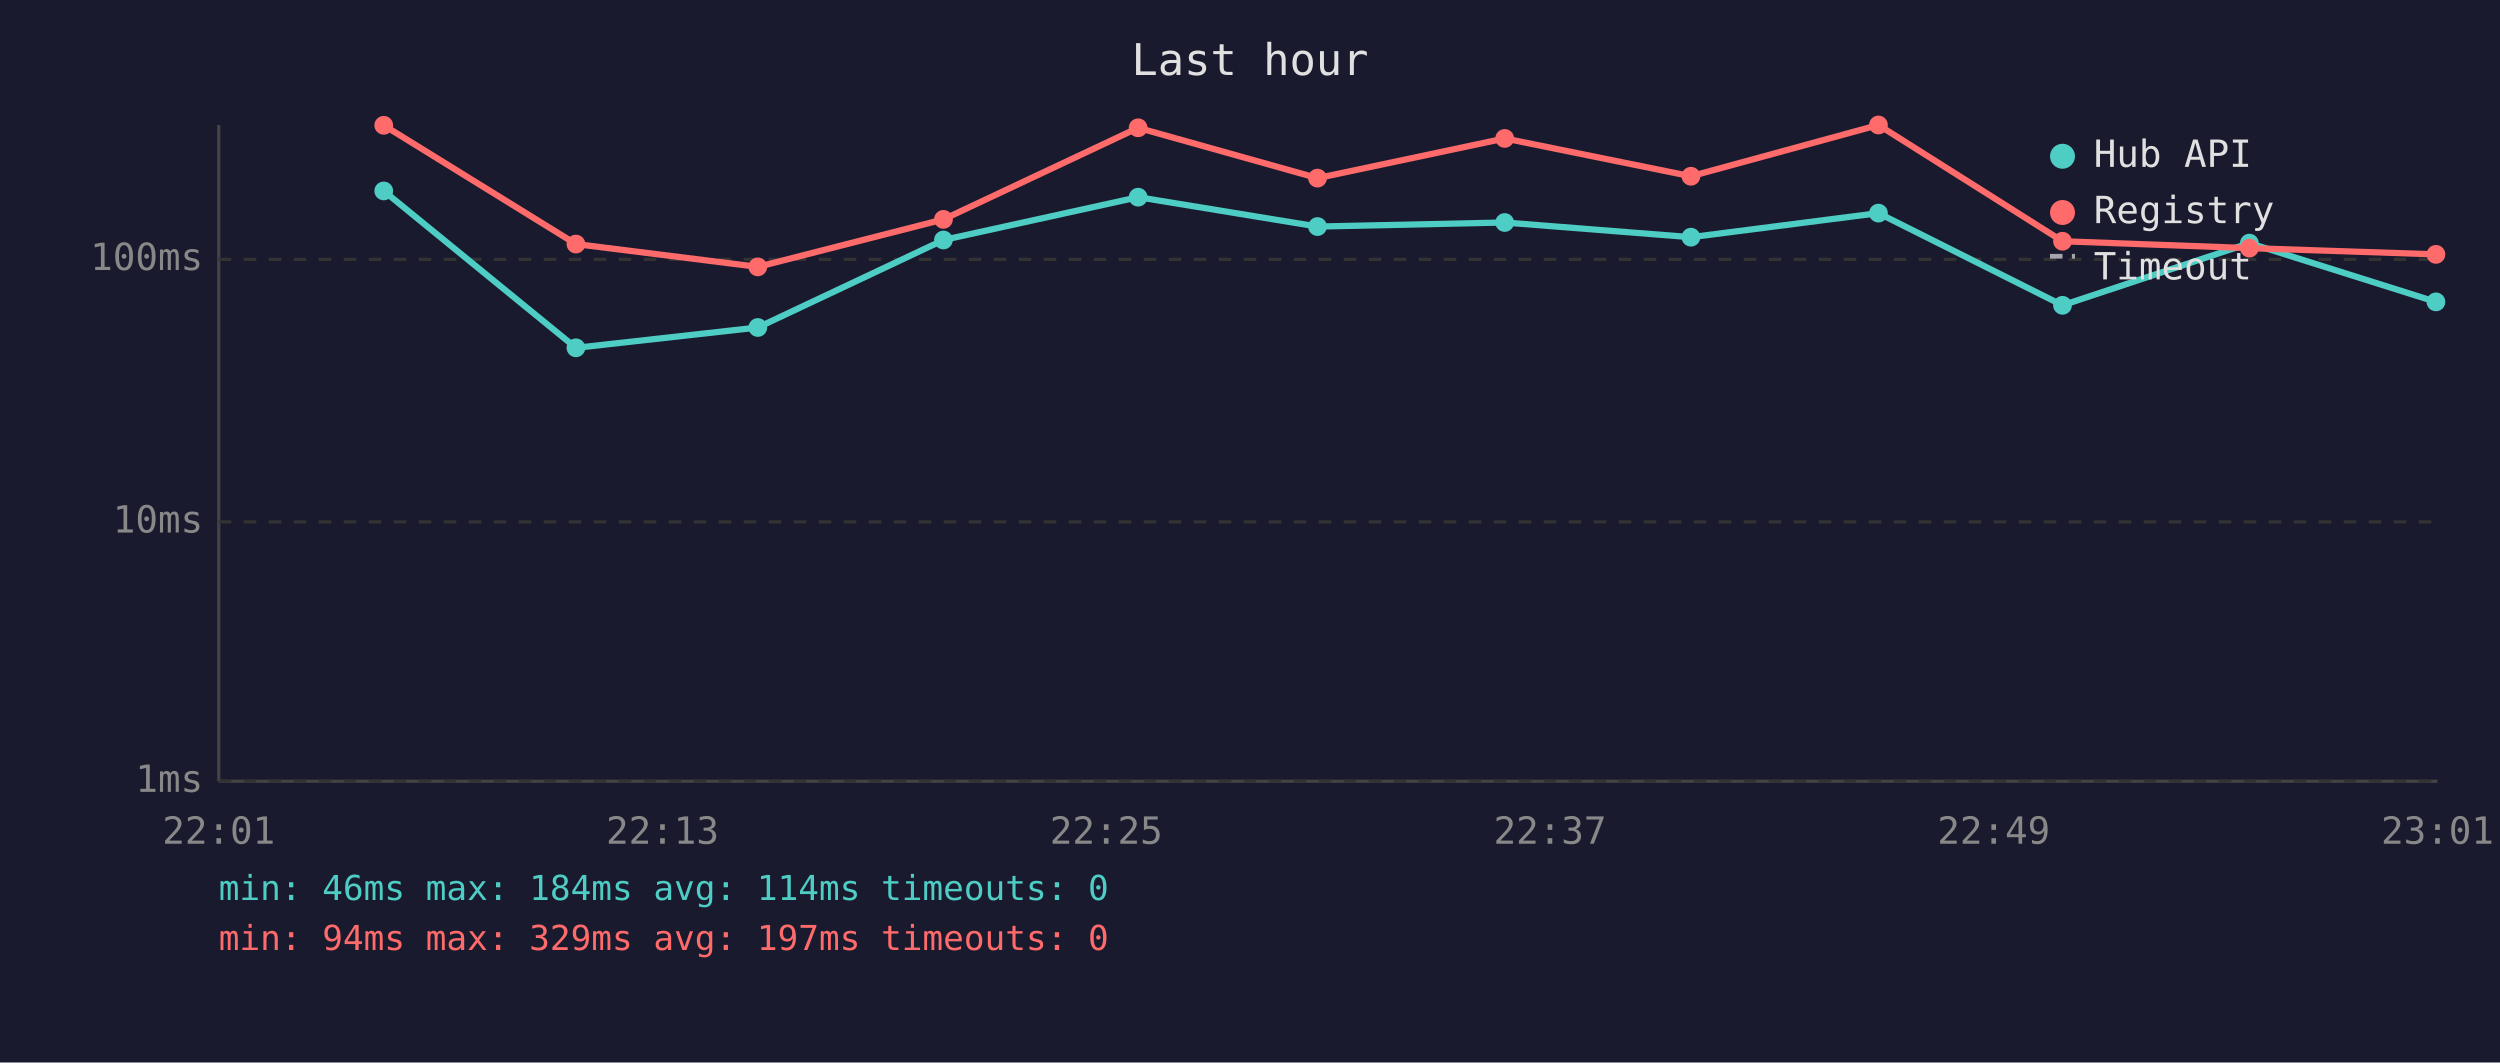
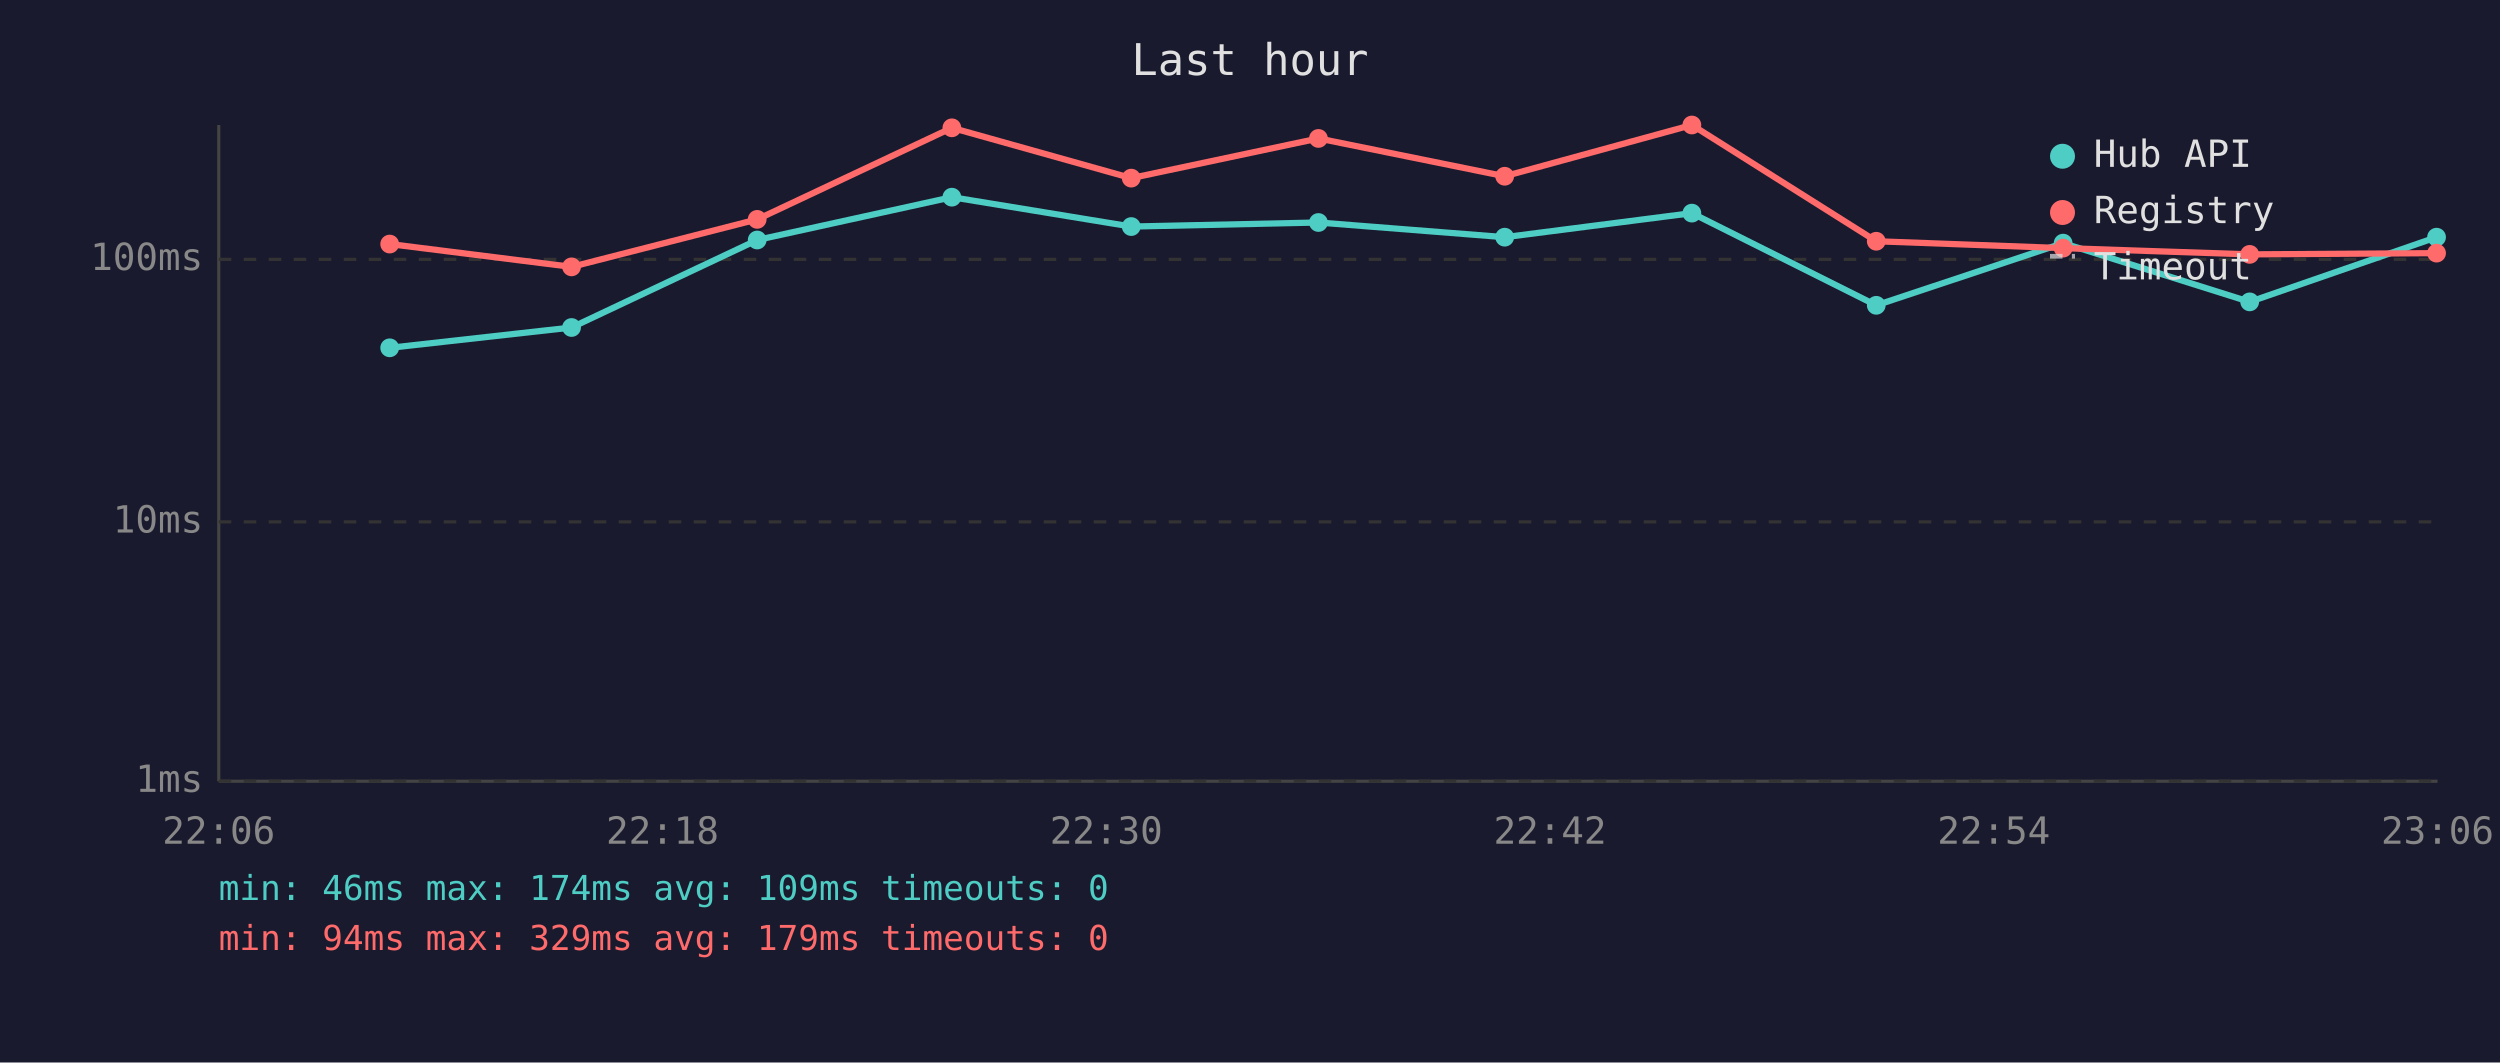
<svg xmlns="http://www.w3.org/2000/svg" viewBox="0 0 800 340" font-family="monospace" font-size="12">
  <rect width="800" height="340" fill="#1a1a2e" />
  <text x="400" y="24" fill="#e0e0e0" font-size="14" text-anchor="middle">Last hour</text>
  <line x1="70" y1="40" x2="70" y2="250" stroke="#444" stroke-width="1" />
  <line x1="70" y1="250" x2="780" y2="250" stroke="#444" stroke-width="1" />
  <line x1="70" y1="250" x2="780" y2="250" stroke="#333" stroke-width="1" stroke-dasharray="4" />
  <text x="65" y="250" fill="#888" text-anchor="end" dominant-baseline="middle">1ms</text>
  <line x1="70" y1="167" x2="780" y2="167" stroke="#333" stroke-width="1" stroke-dasharray="4" />
  <text x="65" y="167" fill="#888" text-anchor="end" dominant-baseline="middle">10ms</text>
  <line x1="70" y1="83" x2="780" y2="83" stroke="#333" stroke-width="1" stroke-dasharray="4" />
  <text x="65" y="83" fill="#888" text-anchor="end" dominant-baseline="middle">100ms</text>
-   <text x="70" y="270" fill="#888" text-anchor="middle">22:01</text>
-   <text x="212" y="270" fill="#888" text-anchor="middle">22:13</text>
-   <text x="354" y="270" fill="#888" text-anchor="middle">22:25</text>
-   <text x="496" y="270" fill="#888" text-anchor="middle">22:37</text>
-   <text x="638" y="270" fill="#888" text-anchor="middle">22:49</text>
-   <text x="780" y="270" fill="#888" text-anchor="middle">23:01</text>
-   <polyline points="122.8,61.1 184.3,111.3 242.5,104.8 301.9,76.8 364.2,63.1 421.6,72.5 481.5,71.2 541.1,75.9 601.1,68.2 660.0,97.7 719.8,77.8 779.5,96.6" fill="none" stroke="#4ecdc4" stroke-width="2" opacity="1" />
-   <circle cx="122.8" cy="61.1" r="3" fill="#4ecdc4" />
-   <circle cx="184.3" cy="111.3" r="3" fill="#4ecdc4" />
-   <circle cx="242.5" cy="104.8" r="3" fill="#4ecdc4" />
-   <circle cx="301.9" cy="76.8" r="3" fill="#4ecdc4" />
-   <circle cx="364.2" cy="63.1" r="3" fill="#4ecdc4" />
-   <circle cx="421.6" cy="72.5" r="3" fill="#4ecdc4" />
-   <circle cx="481.5" cy="71.2" r="3" fill="#4ecdc4" />
-   <circle cx="541.1" cy="75.9" r="3" fill="#4ecdc4" />
-   <circle cx="601.1" cy="68.2" r="3" fill="#4ecdc4" />
-   <circle cx="660.0" cy="97.7" r="3" fill="#4ecdc4" />
-   <circle cx="719.8" cy="77.8" r="3" fill="#4ecdc4" />
-   <circle cx="779.5" cy="96.6" r="3" fill="#4ecdc4" />
-   <polyline points="122.8,40.1 184.3,78.1 242.5,85.4 301.9,70.2 364.2,40.9 421.6,57.0 481.5,44.3 541.1,56.4 601.1,40.0 660.0,77.2 719.8,79.4 779.5,81.4" fill="none" stroke="#ff6b6b" stroke-width="2" opacity="1" />
-   <circle cx="122.8" cy="40.1" r="3" fill="#ff6b6b" />
-   <circle cx="184.3" cy="78.1" r="3" fill="#ff6b6b" />
-   <circle cx="242.5" cy="85.4" r="3" fill="#ff6b6b" />
-   <circle cx="301.9" cy="70.2" r="3" fill="#ff6b6b" />
-   <circle cx="364.2" cy="40.9" r="3" fill="#ff6b6b" />
-   <circle cx="421.6" cy="57.0" r="3" fill="#ff6b6b" />
-   <circle cx="481.5" cy="44.3" r="3" fill="#ff6b6b" />
-   <circle cx="541.1" cy="56.4" r="3" fill="#ff6b6b" />
-   <circle cx="601.1" cy="40.0" r="3" fill="#ff6b6b" />
-   <circle cx="660.0" cy="77.2" r="3" fill="#ff6b6b" />
-   <circle cx="719.8" cy="79.4" r="3" fill="#ff6b6b" />
-   <circle cx="779.5" cy="81.4" r="3" fill="#ff6b6b" />
+   <text x="70" y="270" fill="#888" text-anchor="middle">22:06</text>
+   <text x="212" y="270" fill="#888" text-anchor="middle">22:18</text>
+   <text x="354" y="270" fill="#888" text-anchor="middle">22:30</text>
+   <text x="496" y="270" fill="#888" text-anchor="middle">22:42</text>
+   <text x="638" y="270" fill="#888" text-anchor="middle">22:54</text>
+   <text x="780" y="270" fill="#888" text-anchor="middle">23:06</text>
+   <polyline points="124.7,111.3 182.9,104.8 242.3,76.8 304.6,63.1 362.0,72.5 421.9,71.2 481.5,75.9 541.4,68.2 600.4,97.7 660.2,77.8 719.9,96.6 779.7,75.9" fill="none" stroke="#4ecdc4" stroke-width="2" opacity="1" />
+   <circle cx="124.7" cy="111.3" r="3" fill="#4ecdc4" />
+   <circle cx="182.9" cy="104.8" r="3" fill="#4ecdc4" />
+   <circle cx="242.3" cy="76.8" r="3" fill="#4ecdc4" />
+   <circle cx="304.6" cy="63.1" r="3" fill="#4ecdc4" />
+   <circle cx="362.0" cy="72.5" r="3" fill="#4ecdc4" />
+   <circle cx="421.9" cy="71.2" r="3" fill="#4ecdc4" />
+   <circle cx="481.5" cy="75.9" r="3" fill="#4ecdc4" />
+   <circle cx="541.4" cy="68.2" r="3" fill="#4ecdc4" />
+   <circle cx="600.4" cy="97.7" r="3" fill="#4ecdc4" />
+   <circle cx="660.2" cy="77.8" r="3" fill="#4ecdc4" />
+   <circle cx="719.9" cy="96.6" r="3" fill="#4ecdc4" />
+   <circle cx="779.7" cy="75.9" r="3" fill="#4ecdc4" />
+   <polyline points="124.7,78.1 182.9,85.4 242.3,70.2 304.6,40.9 362.0,57.0 421.9,44.3 481.5,56.4 541.4,40.0 600.4,77.2 660.2,79.4 719.9,81.4 779.7,81.0" fill="none" stroke="#ff6b6b" stroke-width="2" opacity="1" />
+   <circle cx="124.7" cy="78.1" r="3" fill="#ff6b6b" />
+   <circle cx="182.9" cy="85.4" r="3" fill="#ff6b6b" />
+   <circle cx="242.3" cy="70.2" r="3" fill="#ff6b6b" />
+   <circle cx="304.6" cy="40.9" r="3" fill="#ff6b6b" />
+   <circle cx="362.0" cy="57.0" r="3" fill="#ff6b6b" />
+   <circle cx="421.9" cy="44.3" r="3" fill="#ff6b6b" />
+   <circle cx="481.5" cy="56.4" r="3" fill="#ff6b6b" />
+   <circle cx="541.4" cy="40.0" r="3" fill="#ff6b6b" />
+   <circle cx="600.4" cy="77.2" r="3" fill="#ff6b6b" />
+   <circle cx="660.2" cy="79.4" r="3" fill="#ff6b6b" />
+   <circle cx="719.9" cy="81.4" r="3" fill="#ff6b6b" />
+   <circle cx="779.7" cy="81.0" r="3" fill="#ff6b6b" />
  <circle cx="660" cy="50" r="4" fill="#4ecdc4" />
  <text x="670" y="50" fill="#e0e0e0" dominant-baseline="middle">Hub API</text>
  <circle cx="660" cy="68" r="4" fill="#ff6b6b" />
  <text x="670" y="68" fill="#e0e0e0" dominant-baseline="middle">Registry</text>
  <line x1="656" y1="82" x2="664" y2="82" stroke="#e0e0e0" stroke-width="1.5" stroke-dasharray="4,3" opacity="0.7" />
  <text x="670" y="86" fill="#e0e0e0" dominant-baseline="middle">Timeout</text>
-   <text x="70" y="288" fill="#4ecdc4" font-size="11">min: 46ms  max: 184ms  avg: 114ms  timeouts: 0</text>
-   <text x="70" y="304" fill="#ff6b6b" font-size="11">min: 94ms  max: 329ms  avg: 197ms  timeouts: 0</text>
+   <text x="70" y="288" fill="#4ecdc4" font-size="11">min: 46ms  max: 174ms  avg: 109ms  timeouts: 0</text>
+   <text x="70" y="304" fill="#ff6b6b" font-size="11">min: 94ms  max: 329ms  avg: 179ms  timeouts: 0</text>
</svg>
